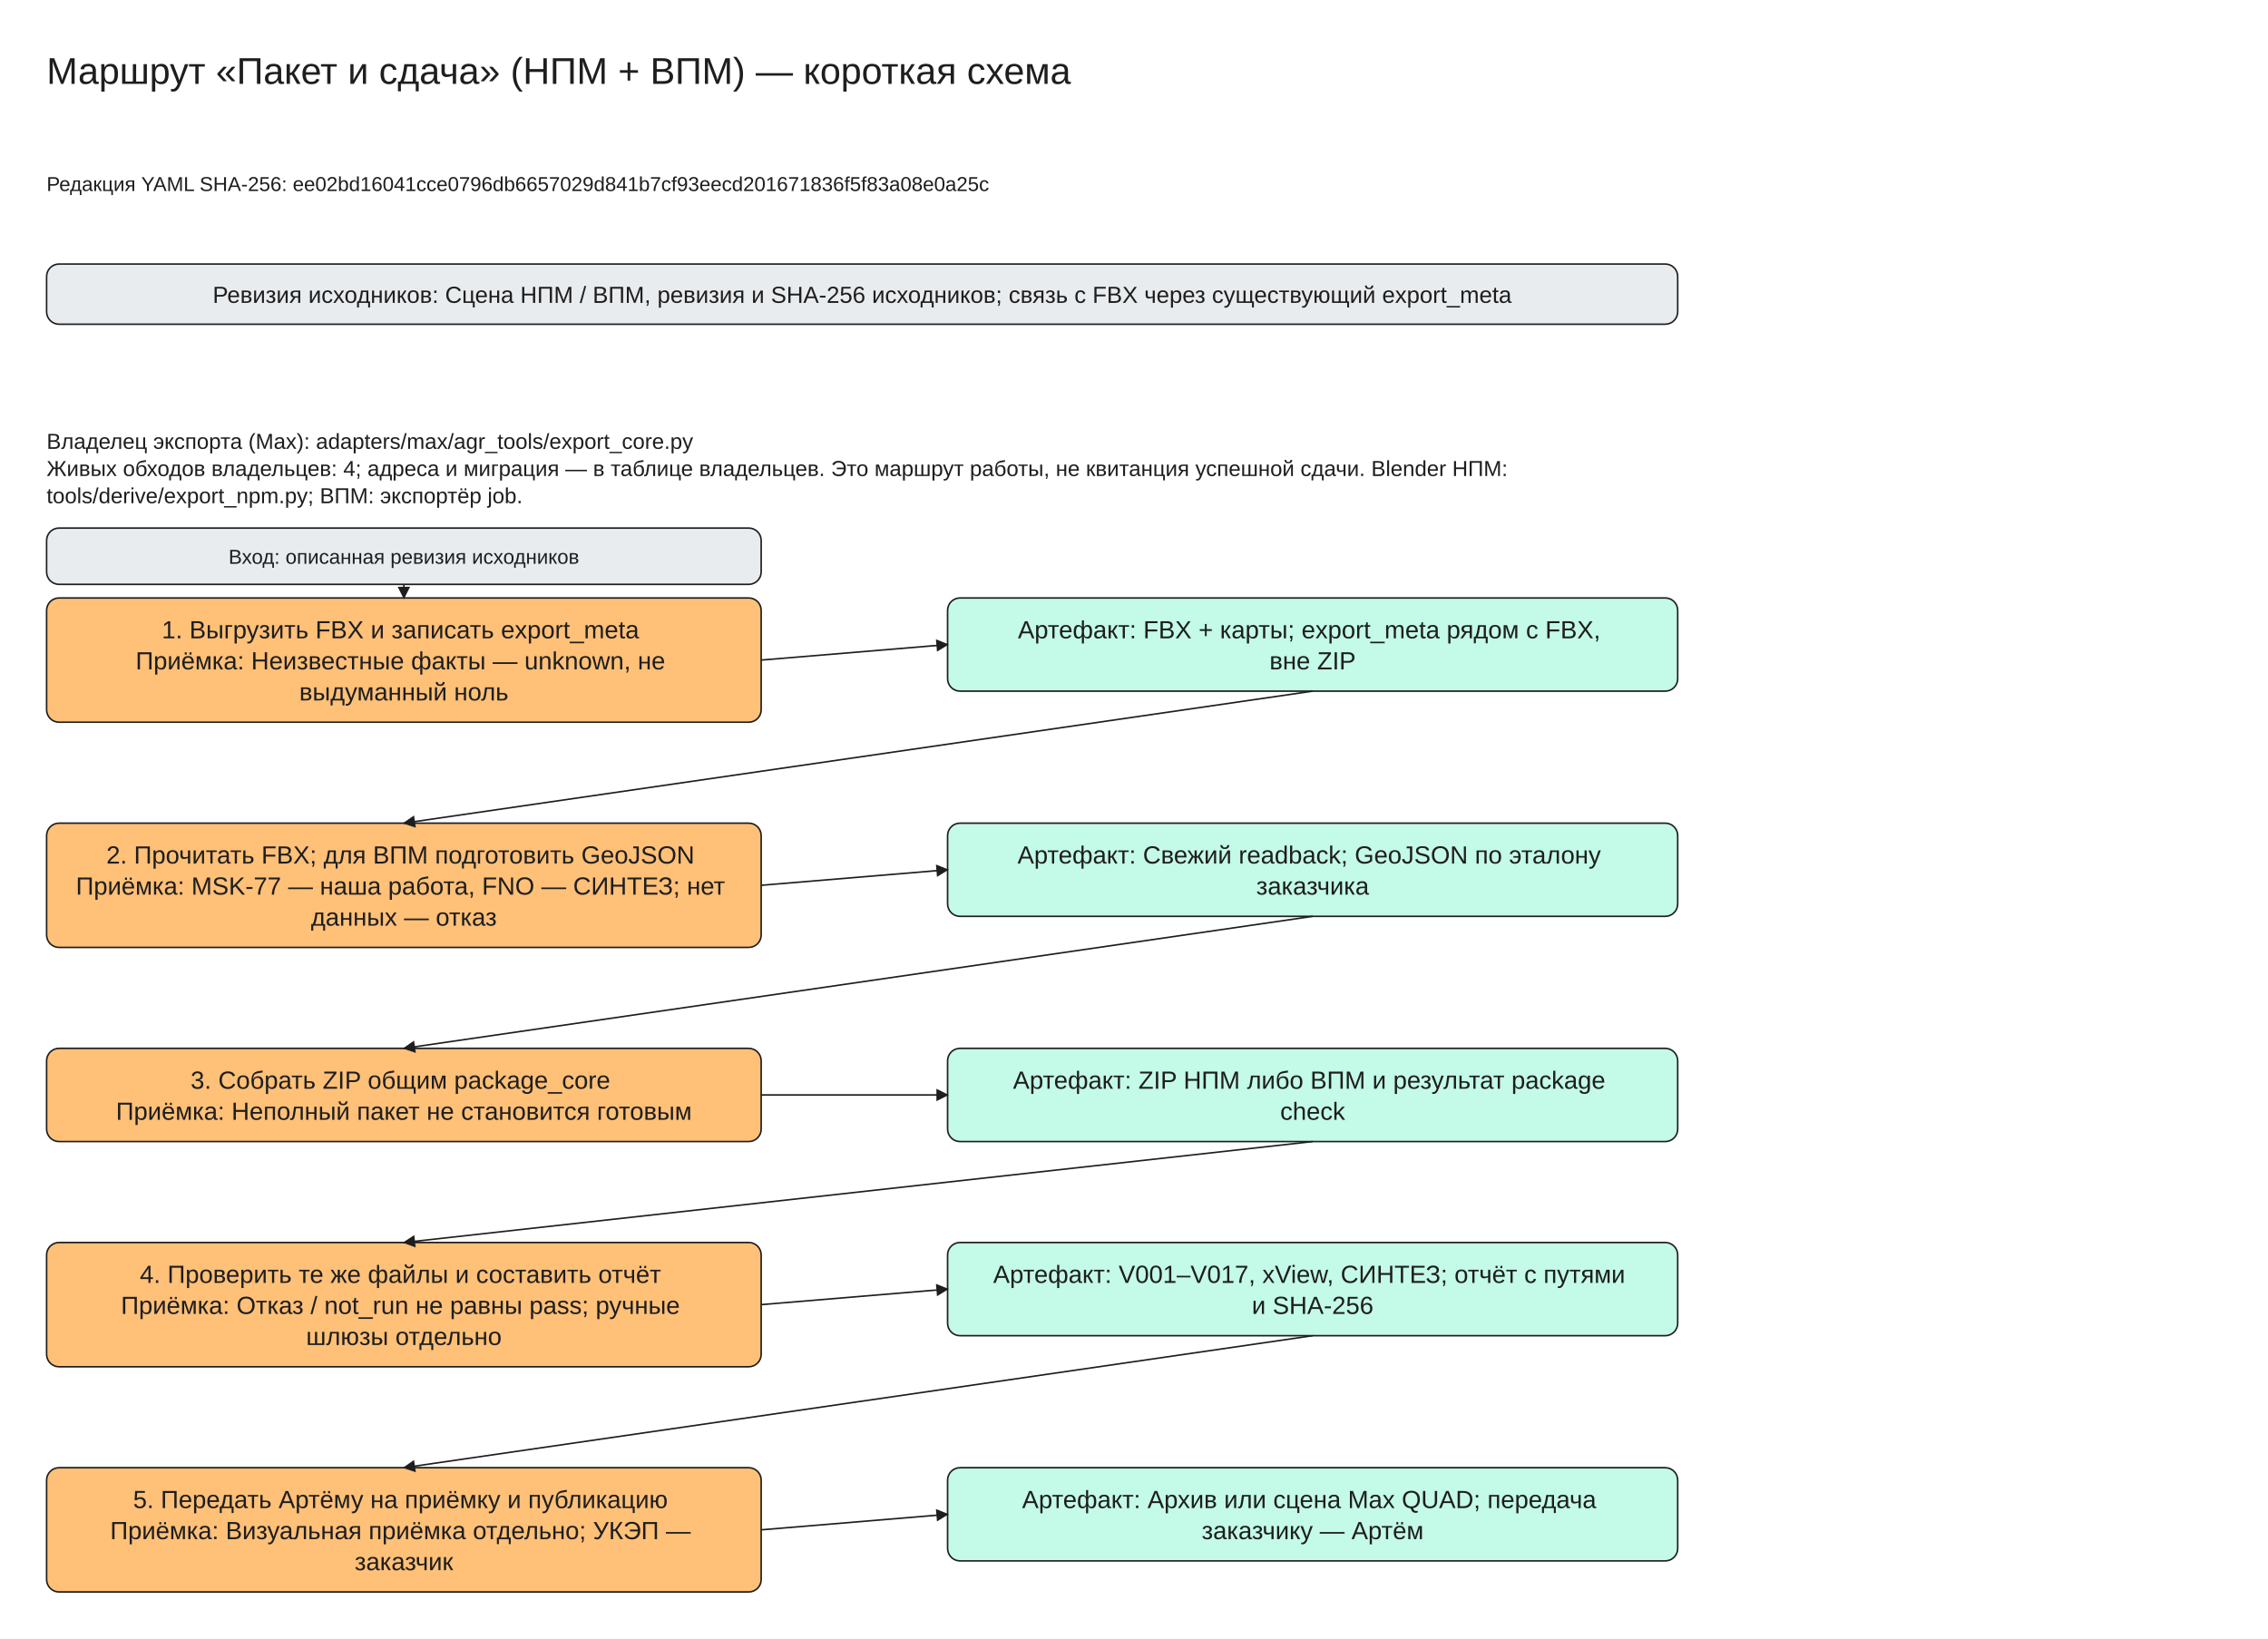
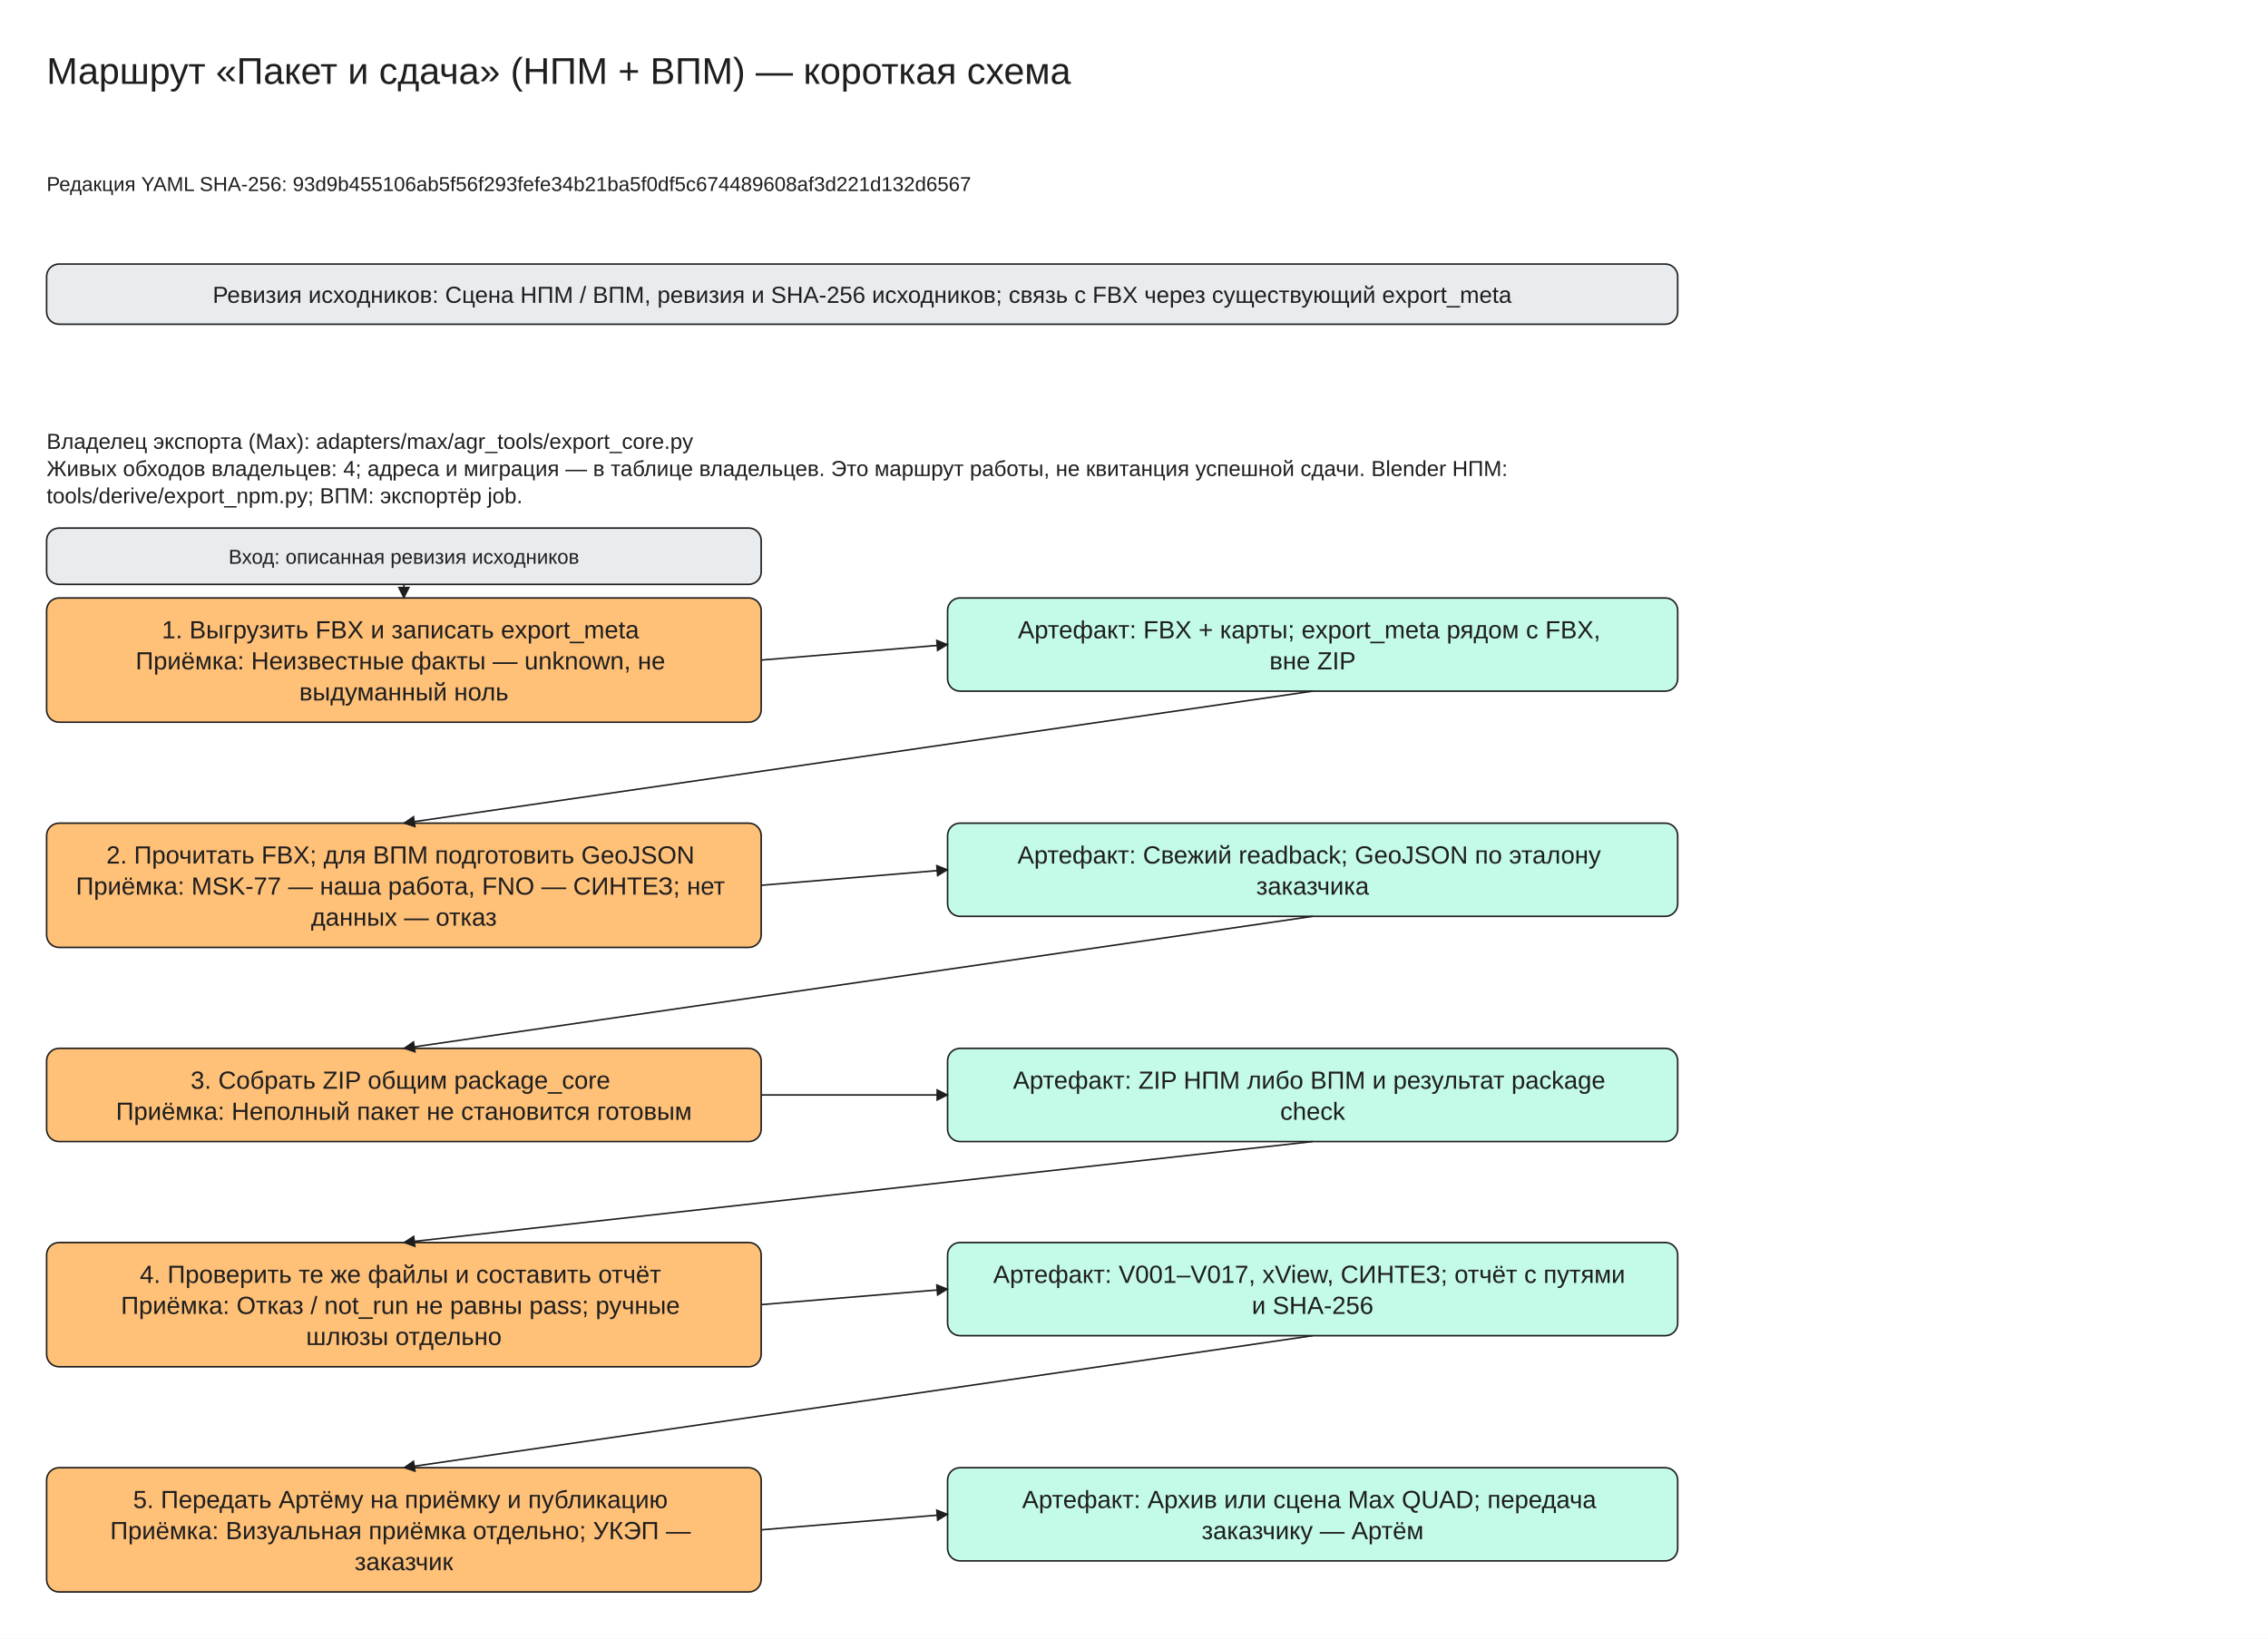
<svg xmlns="http://www.w3.org/2000/svg" viewBox="0 -30 1460 1055" width="1460" height="1055" font-family="Segoe UI, Arial, sans-serif">
  <defs>
    <marker id="arrow" viewBox="0 0 10 10" refX="9" refY="5" markerWidth="8" markerHeight="8" orient="auto-start-reverse">
      <path d="M0,0 L10,5 L0,10 z" fill="#1e1e1e" />
    </marker>
  </defs>
  <rect x="0" y="-30" width="1460" height="1055" fill="#ffffff" />
  <rect x="30" y="140" width="1050" height="38.75" rx="8" fill="#e9ecef" stroke="#1e1e1e" />
  <rect x="30" y="355" width="460" height="80.0" rx="8" fill="#ffc078" stroke="#1e1e1e" />
  <rect x="610" y="355" width="470" height="60.0" rx="8" fill="#c3fae8" stroke="#1e1e1e" />
  <rect x="30" y="310" width="460" height="36.25" rx="8" fill="#e9ecef" stroke="#1e1e1e" />
  <line x1="260.0" y1="346.25" x2="260.0" y2="355.0" stroke="#1e1e1e" marker-end="url(#arrow)" />
  <line x1="490" y1="395.0" x2="610" y2="385.0" stroke="#1e1e1e" marker-end="url(#arrow)" />
  <rect x="30" y="500.0" width="460" height="80.0" rx="8" fill="#ffc078" stroke="#1e1e1e" />
  <rect x="610" y="500.0" width="470" height="60.0" rx="8" fill="#c3fae8" stroke="#1e1e1e" />
  <line x1="845.0" y1="415.0" x2="260.0" y2="500.0" stroke="#1e1e1e" marker-end="url(#arrow)" />
  <line x1="490" y1="540.0" x2="610" y2="530.0" stroke="#1e1e1e" marker-end="url(#arrow)" />
  <rect x="30" y="645.0" width="460" height="60.0" rx="8" fill="#ffc078" stroke="#1e1e1e" />
  <rect x="610" y="645.0" width="470" height="60.0" rx="8" fill="#c3fae8" stroke="#1e1e1e" />
  <line x1="845.0" y1="560.0" x2="260.0" y2="645.0" stroke="#1e1e1e" marker-end="url(#arrow)" />
  <line x1="490" y1="675.0" x2="610" y2="675.0" stroke="#1e1e1e" marker-end="url(#arrow)" />
  <rect x="30" y="770.0" width="460" height="80.0" rx="8" fill="#ffc078" stroke="#1e1e1e" />
  <rect x="610" y="770.0" width="470" height="60.0" rx="8" fill="#c3fae8" stroke="#1e1e1e" />
  <line x1="845.0" y1="705.0" x2="260.0" y2="770.0" stroke="#1e1e1e" marker-end="url(#arrow)" />
  <line x1="490" y1="810.0" x2="610" y2="800.0" stroke="#1e1e1e" marker-end="url(#arrow)" />
  <rect x="30" y="915.0" width="460" height="80.0" rx="8" fill="#ffc078" stroke="#1e1e1e" />
  <rect x="610" y="915.0" width="470" height="60.0" rx="8" fill="#c3fae8" stroke="#1e1e1e" />
  <line x1="845.0" y1="830.0" x2="260.0" y2="915.0" stroke="#1e1e1e" marker-end="url(#arrow)" />
  <line x1="490" y1="955.0" x2="610" y2="945.0" stroke="#1e1e1e" marker-end="url(#arrow)" />
  <text x="30" y="0" font-size="24" text-anchor="start" fill="#1e1e1e">
    <tspan x="30" dy="24">Маршрут «Пакет и сдача» (НПМ + ВПМ) — короткая схема</tspan>
  </text>
  <text x="30" y="80" font-size="13" text-anchor="start" fill="#1e1e1e">
-     <tspan x="30" dy="13">Редакция YAML SHA-256: ee02bd16041cce0796db6657029d841b7cf93eecd201671836f5f83a08e0a25c</tspan>
+     <tspan x="30" dy="13">Редакция YAML SHA-256: 93d9b455106ab5f56f293fefe34b21ba5f0df5c674489608af3d221d132d6567</tspan>
  </text>
  <text x="555.0" y="150.0" font-size="15" text-anchor="middle" fill="#1e1e1e">
    <tspan x="555.0" dy="15">Ревизия исходников: Сцена НПМ / ВПМ, ревизия и SHA-256 исходников; связь с FBX через существующий export_meta</tspan>
  </text>
  <text x="30" y="245" font-size="14" text-anchor="start" fill="#1e1e1e">
    <tspan x="30" dy="14">Владелец экспорта (Max): adapters/max/agr_tools/export_core.py</tspan>
    <tspan x="30" dy="17.5">Живых обходов владельцев: 4; адреса и миграция — в таблице владельцев. Это маршрут работы, не квитанция успешной сдачи. Blender НПМ:</tspan>
    <tspan x="30" dy="17.5">tools/derive/export_npm.py; ВПМ: экспортёр job.</tspan>
  </text>
  <text x="260.0" y="365.0" font-size="16" text-anchor="middle" fill="#1e1e1e">
    <tspan x="260.0" dy="16">1. Выгрузить FBX и записать export_meta</tspan>
    <tspan x="260.0" dy="20.0">Приёмка: Неизвестные факты — unknown, не</tspan>
    <tspan x="260.0" dy="20.0">выдуманный ноль</tspan>
  </text>
  <text x="845.0" y="365.0" font-size="16" text-anchor="middle" fill="#1e1e1e">
    <tspan x="845.0" dy="16">Артефакт: FBX + карты; export_meta рядом с FBX,</tspan>
    <tspan x="845.0" dy="20.0">вне ZIP</tspan>
  </text>
  <text x="260.0" y="320.0" font-size="13" text-anchor="middle" fill="#1e1e1e">
    <tspan x="260.0" dy="13">Вход: описанная ревизия исходников</tspan>
  </text>
  <text x="260.0" y="510.0" font-size="16" text-anchor="middle" fill="#1e1e1e">
    <tspan x="260.0" dy="16">2. Прочитать FBX; для ВПМ подготовить GeoJSON</tspan>
    <tspan x="260.0" dy="20.0">Приёмка: MSK-77 — наша работа, FNO — СИНТЕЗ; нет</tspan>
    <tspan x="260.0" dy="20.0">данных — отказ</tspan>
  </text>
  <text x="845.0" y="510.0" font-size="16" text-anchor="middle" fill="#1e1e1e">
    <tspan x="845.0" dy="16">Артефакт: Свежий readback; GeoJSON по эталону</tspan>
    <tspan x="845.0" dy="20.0">заказчика</tspan>
  </text>
  <text x="260.0" y="655.0" font-size="16" text-anchor="middle" fill="#1e1e1e">
    <tspan x="260.0" dy="16">3. Собрать ZIP общим package_core</tspan>
    <tspan x="260.0" dy="20.0">Приёмка: Неполный пакет не становится готовым</tspan>
  </text>
  <text x="845.0" y="655.0" font-size="16" text-anchor="middle" fill="#1e1e1e">
    <tspan x="845.0" dy="16">Артефакт: ZIP НПМ либо ВПМ и результат package</tspan>
    <tspan x="845.0" dy="20.0">check</tspan>
  </text>
  <text x="260.0" y="780.0" font-size="16" text-anchor="middle" fill="#1e1e1e">
    <tspan x="260.0" dy="16">4. Проверить те же файлы и составить отчёт</tspan>
    <tspan x="260.0" dy="20.0">Приёмка: Отказ / not_run не равны pass; ручные</tspan>
    <tspan x="260.0" dy="20.0">шлюзы отдельно</tspan>
  </text>
  <text x="845.0" y="780.0" font-size="16" text-anchor="middle" fill="#1e1e1e">
    <tspan x="845.0" dy="16">Артефакт: V001–V017, xView, СИНТЕЗ; отчёт с путями</tspan>
    <tspan x="845.0" dy="20.0">и SHA-256</tspan>
  </text>
  <text x="260.0" y="925.0" font-size="16" text-anchor="middle" fill="#1e1e1e">
    <tspan x="260.0" dy="16">5. Передать Артёму на приёмку и публикацию</tspan>
    <tspan x="260.0" dy="20.0">Приёмка: Визуальная приёмка отдельно; УКЭП —</tspan>
    <tspan x="260.0" dy="20.0">заказчик</tspan>
  </text>
  <text x="845.0" y="925.0" font-size="16" text-anchor="middle" fill="#1e1e1e">
    <tspan x="845.0" dy="16">Артефакт: Архив или сцена Max QUAD; передача</tspan>
    <tspan x="845.0" dy="20.0">заказчику — Артём</tspan>
  </text>
</svg>
